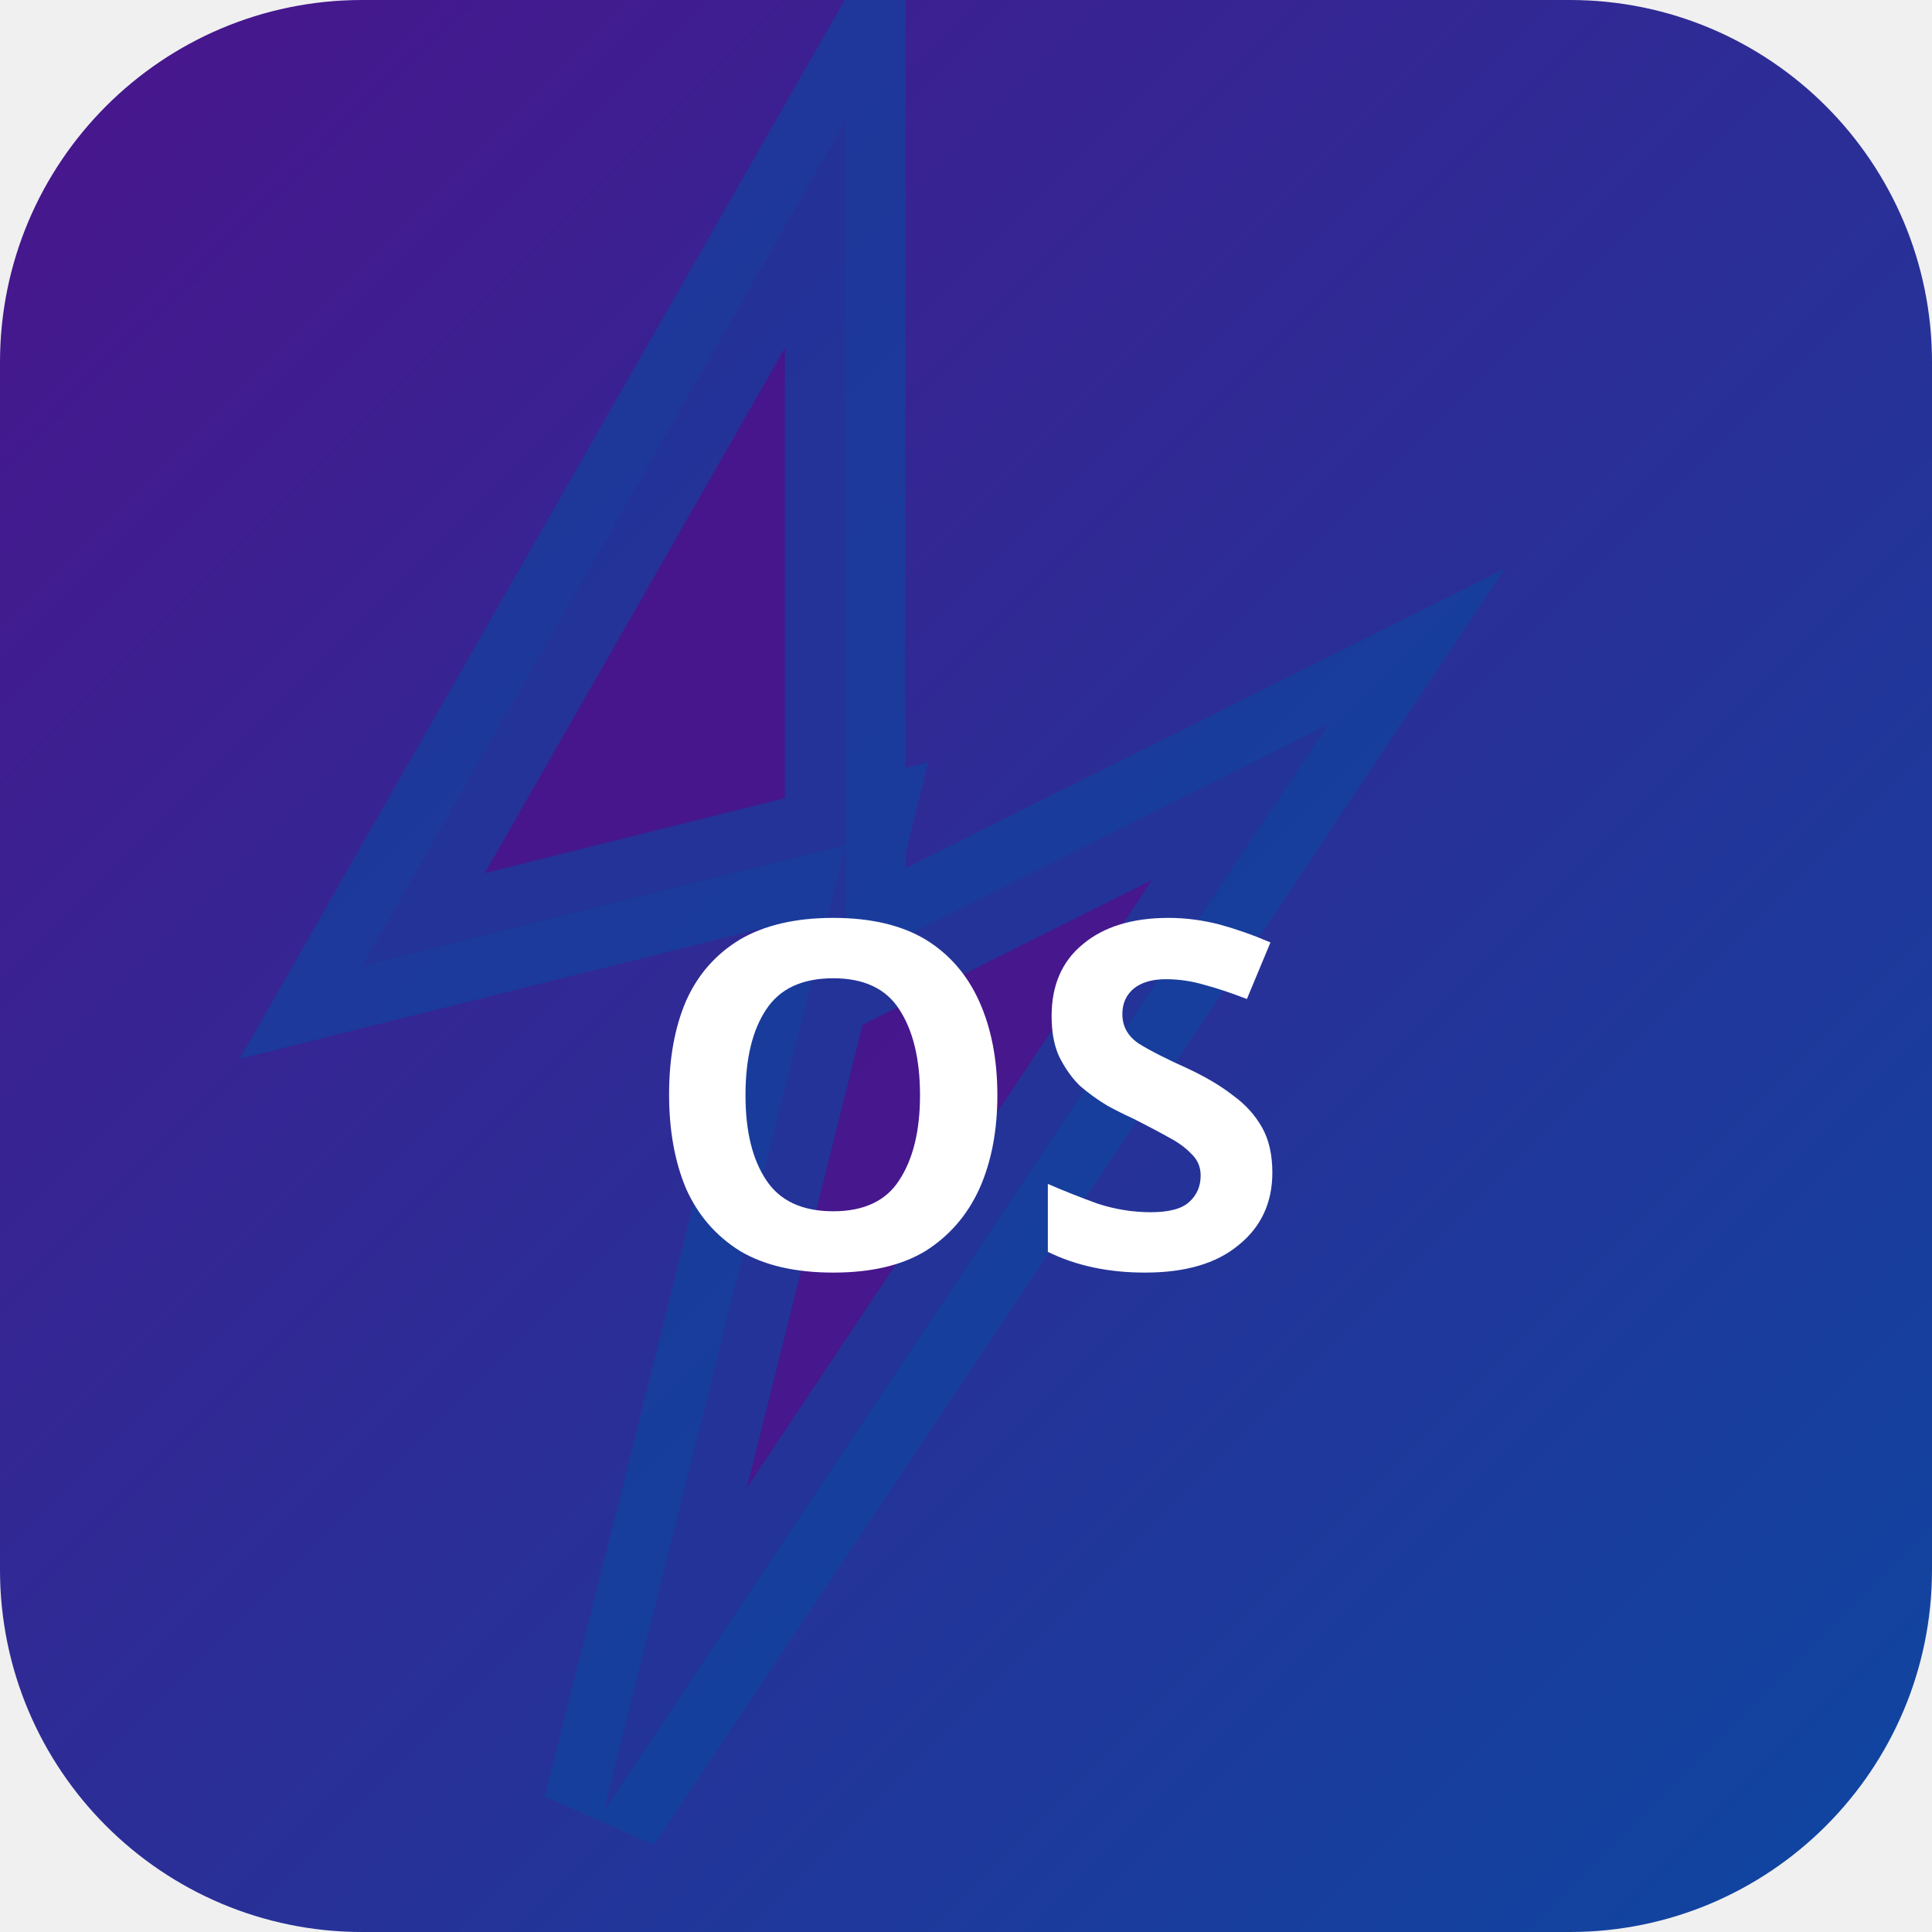
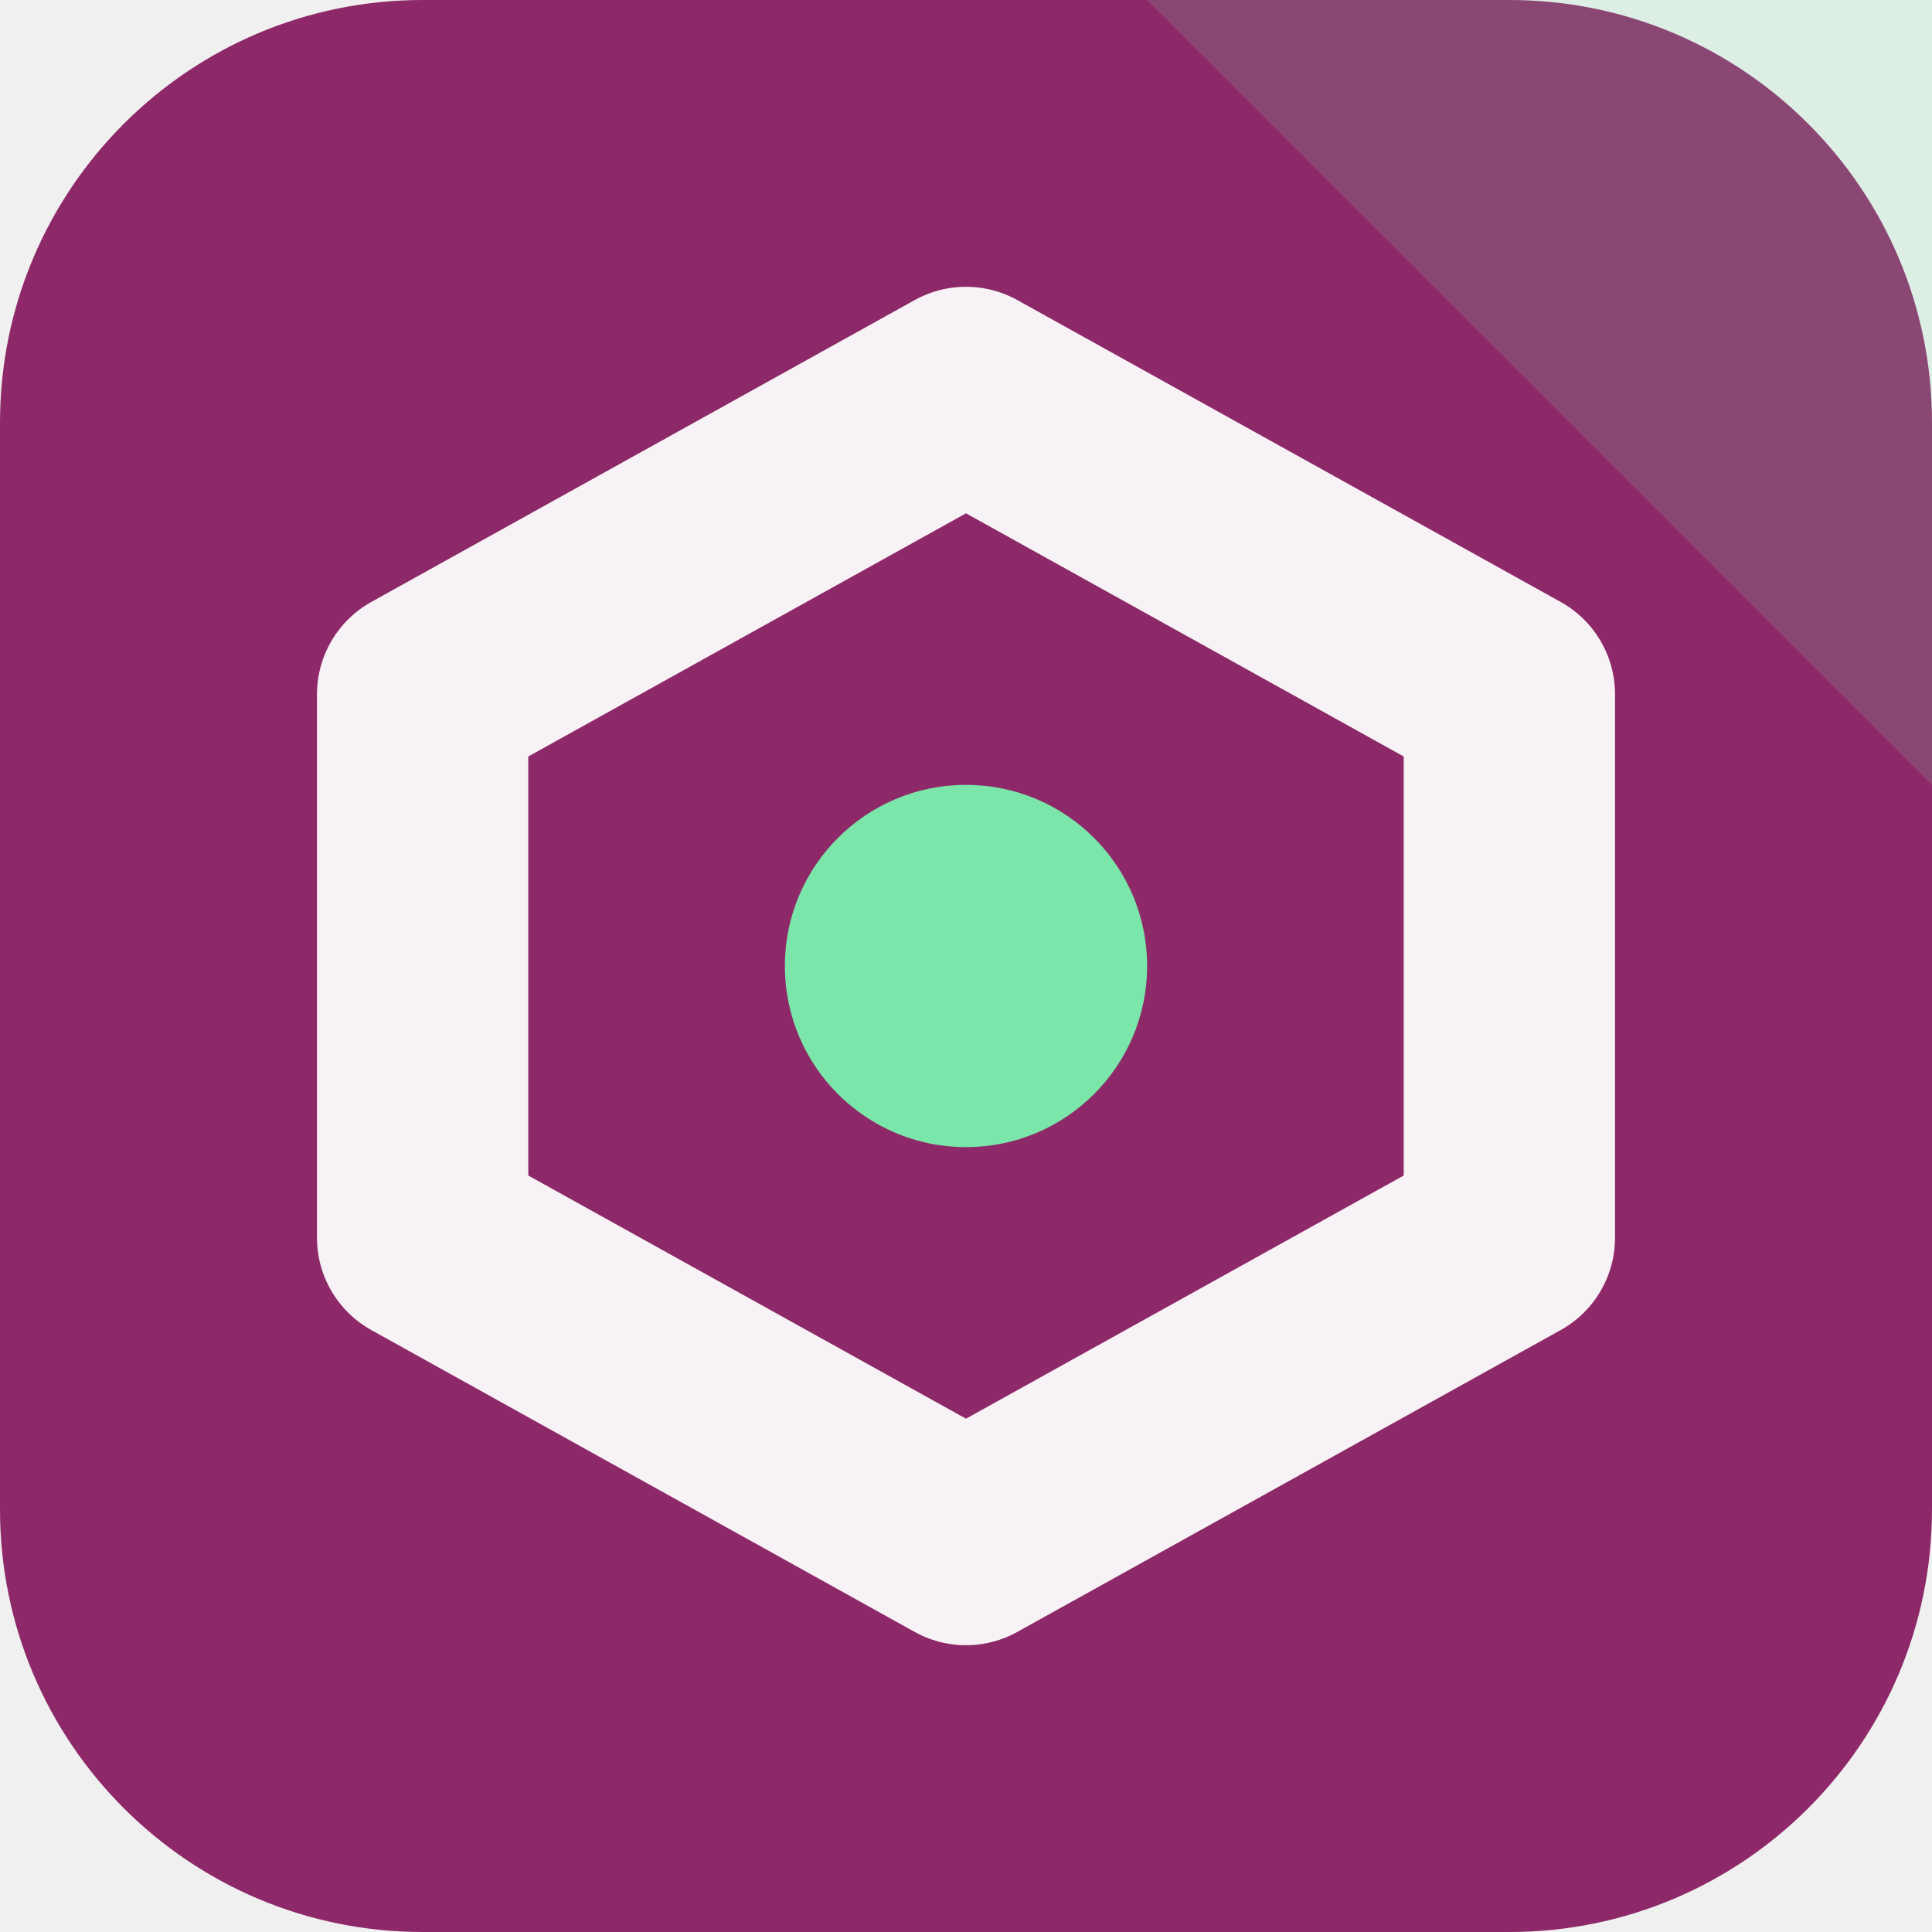
- <svg xmlns="http://www.w3.org/2000/svg" width="32" height="32" viewBox="0 0 32 32">
-   <defs>
-     <linearGradient id="bgosak" x1="0" y1="0" x2="1" y2="1">
-       <stop offset="0%" stop-color="#4a148c" />
-       <stop offset="100%" stop-color="#0d47a1" />
-     </linearGradient>
-   </defs>
-   <rect width="32" height="32" rx="6" fill="url(#bgosak)" />
-   <polygon points="14,2 6,16 14,14 10,30 22,12 14,16" fill="rgba(74,20,140,0.9)" stroke="rgba(13,71,161,0.6)" stroke-width="2" />
-   <text x="16" y="21" text-anchor="middle" fill="#fff" font-size="8" font-weight="700" font-family="system-ui">OS</text>
+ <svg xmlns="http://www.w3.org/2000/svg" width="64" height="64" viewBox="0 0 64 64" role="img">
+   <rect width="64" height="64" rx="14" fill="hsl(322 55% 36%)" />
+   <path d="M64 0v26L38 0Z" fill="hsl(146 68% 69%)" opacity="0.16" />
+   <g transform="rotate(0 32 32)">
+     <path d="M32 13 50 23v18L32 51 14 41V23Z" fill="none" stroke="hsl(322 24% 96%)" stroke-width="7" stroke-linejoin="round" />
+     <circle cx="32" cy="32" r="6" fill="hsl(146 68% 69%)" />
+   </g>
</svg>
